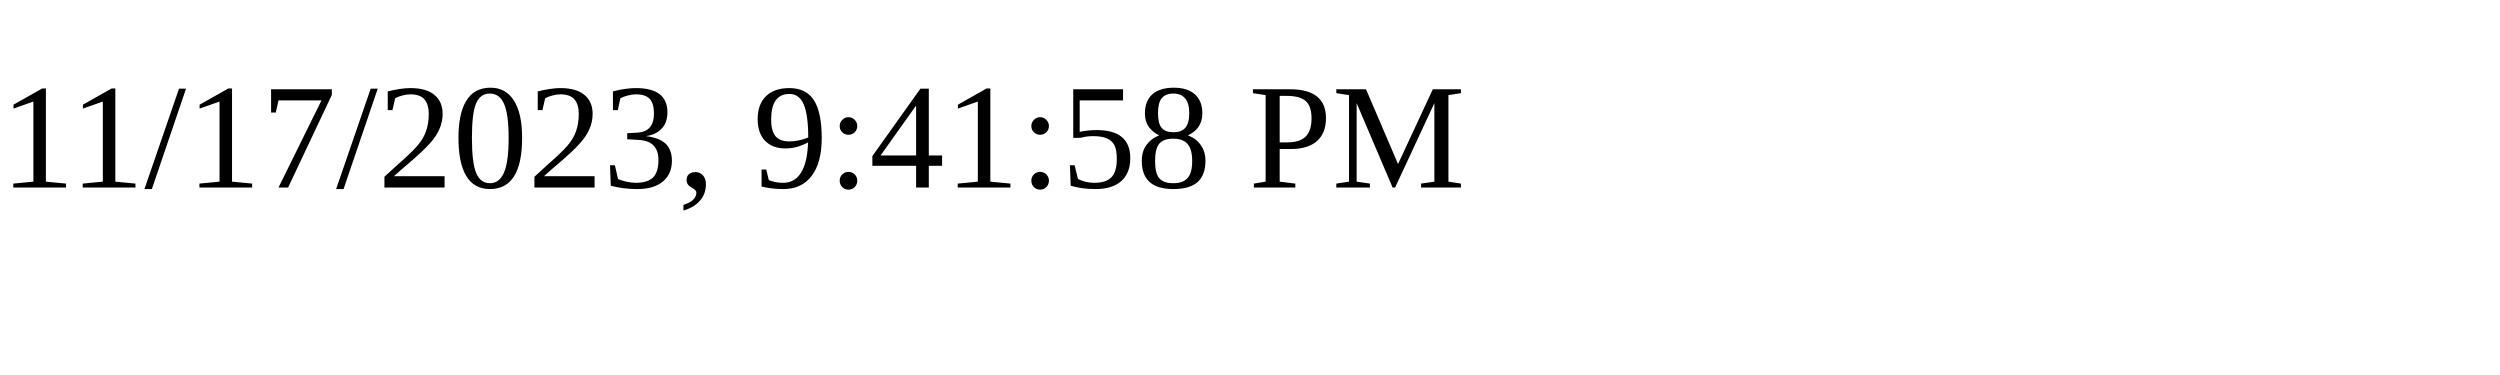
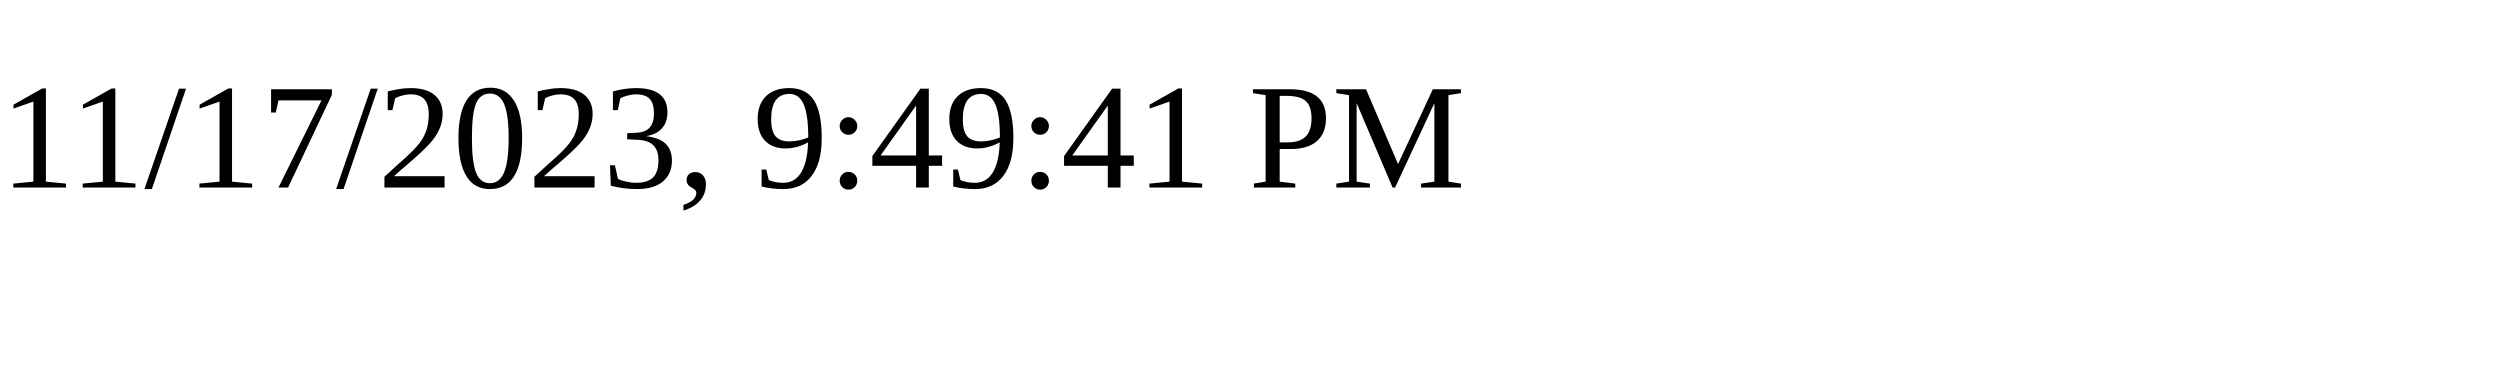
<svg xmlns="http://www.w3.org/2000/svg" height="30" width="200">
-   <text x="0" y="15">11/17/2023, 9:41:58 PM</text>
+   <text x="0" y="15">11/17/2023, 9:49:41 PM</text>
</svg>
